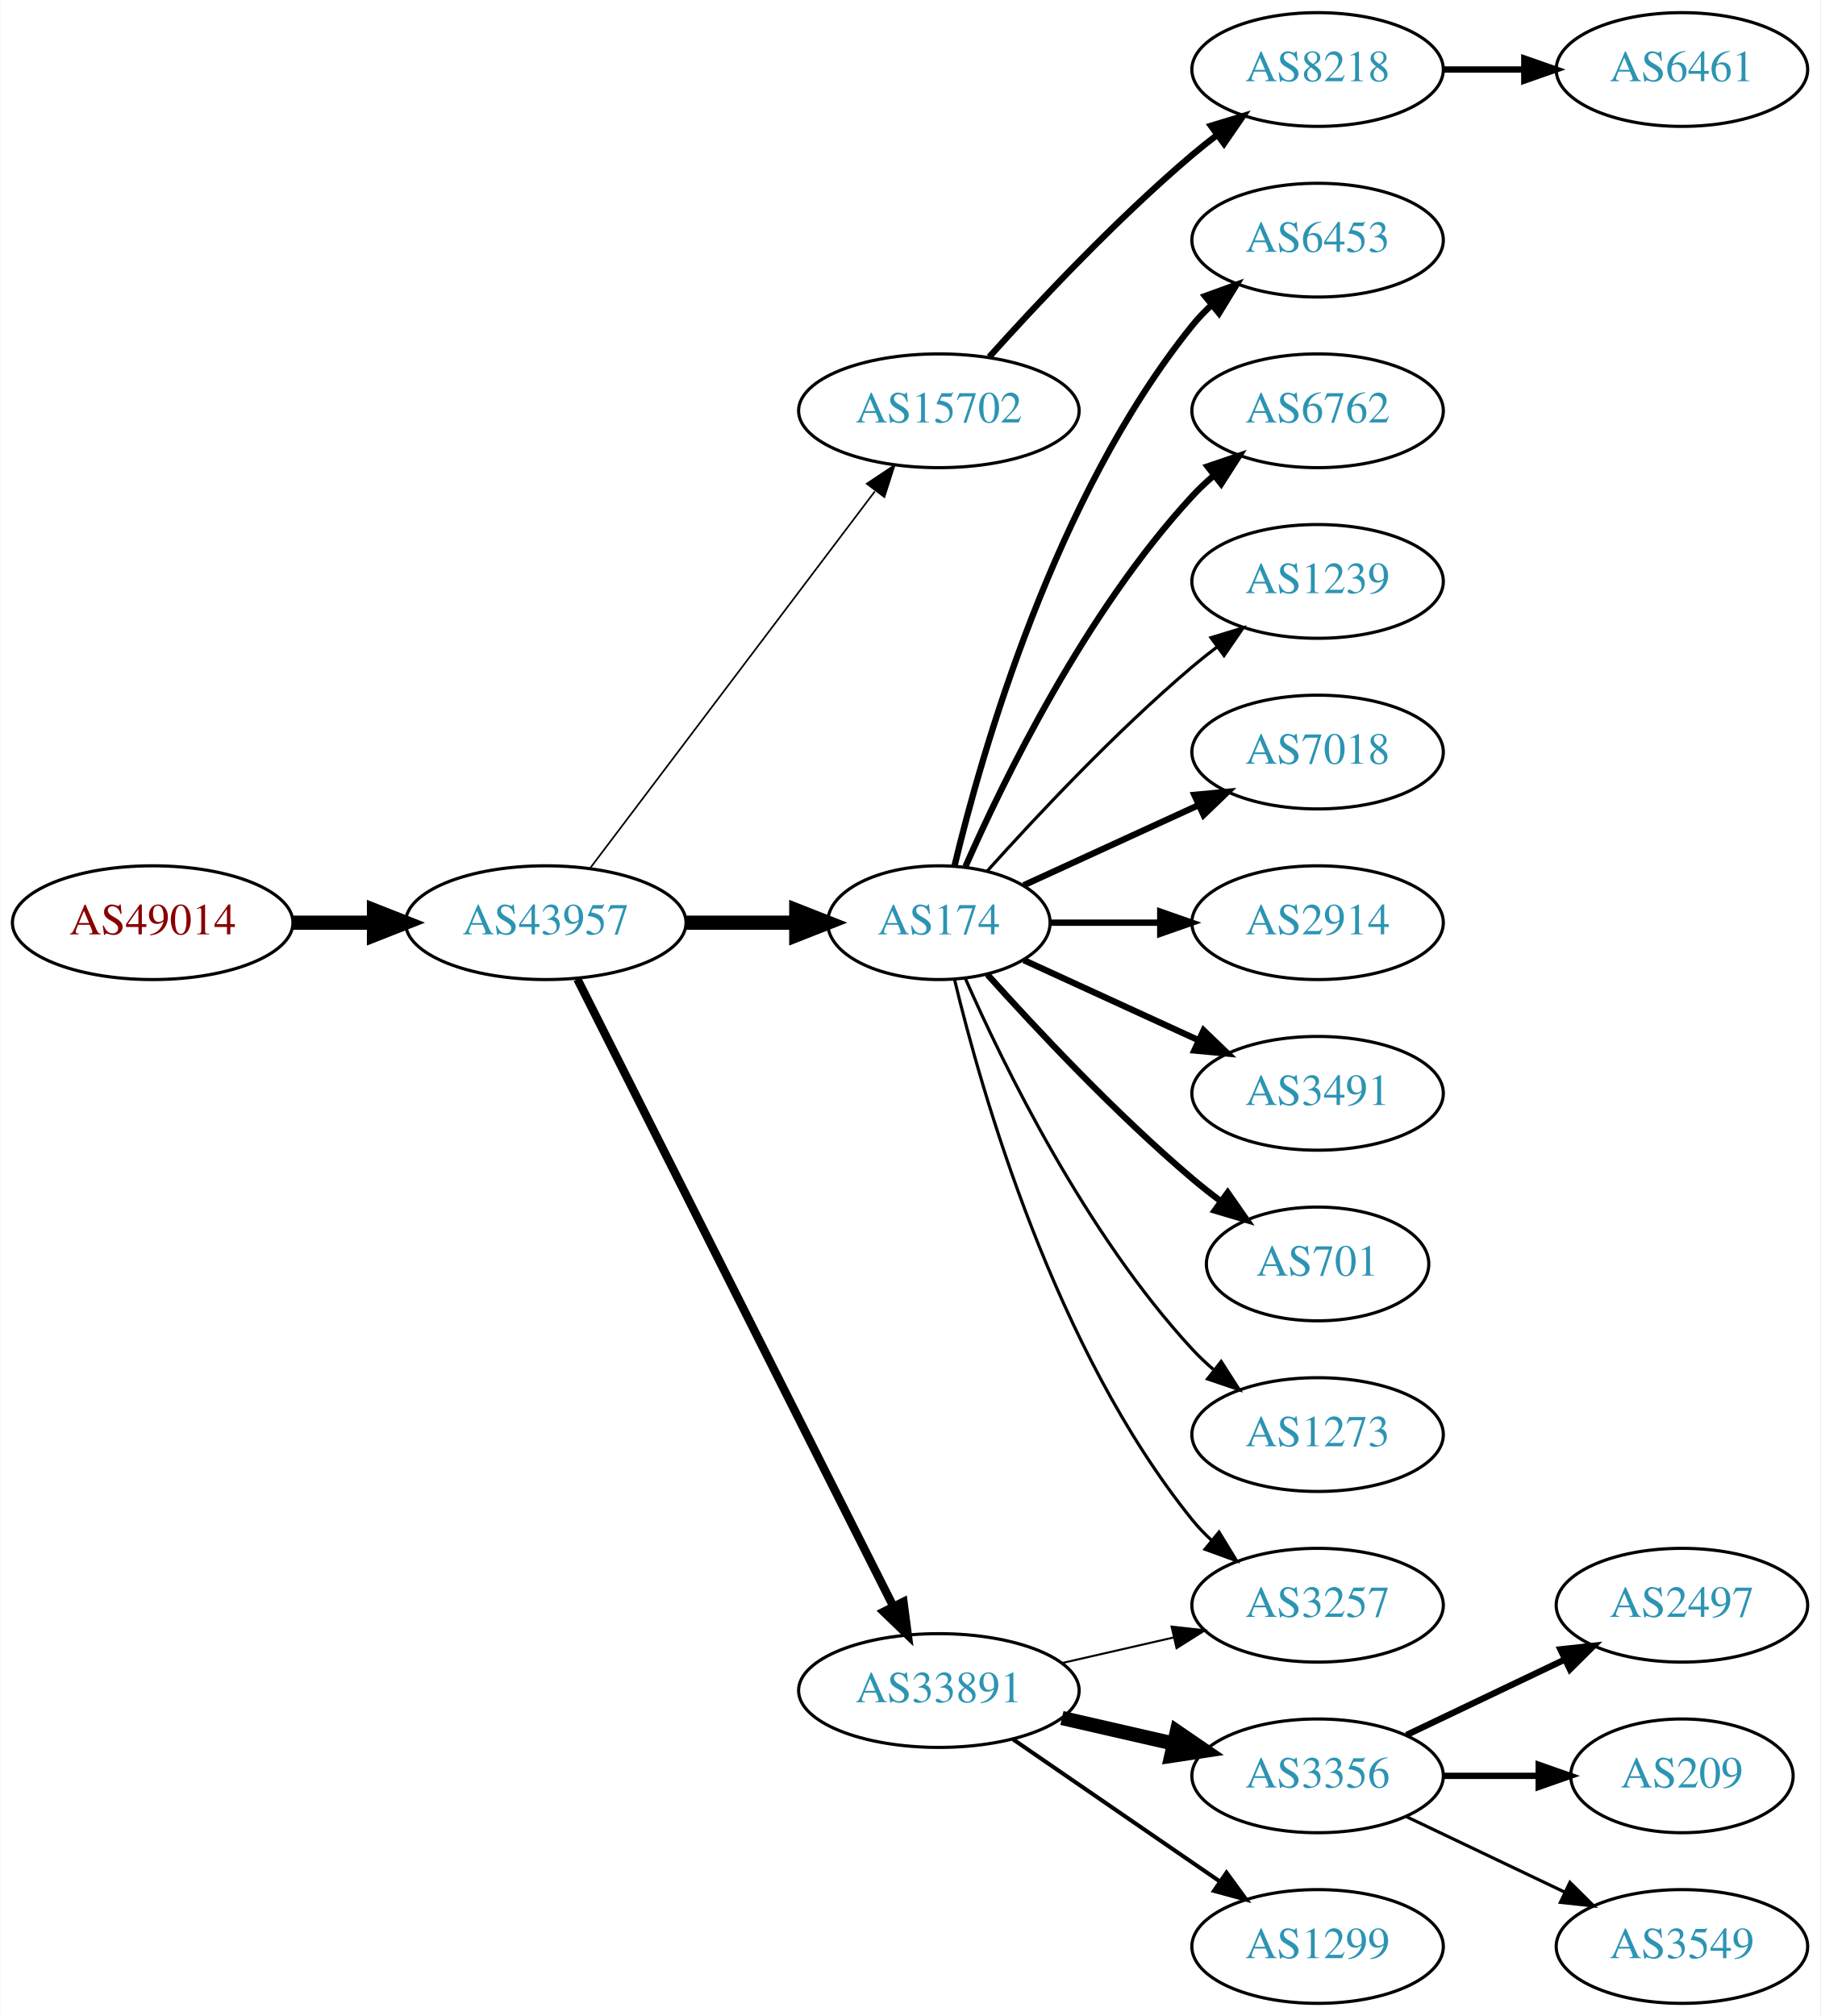
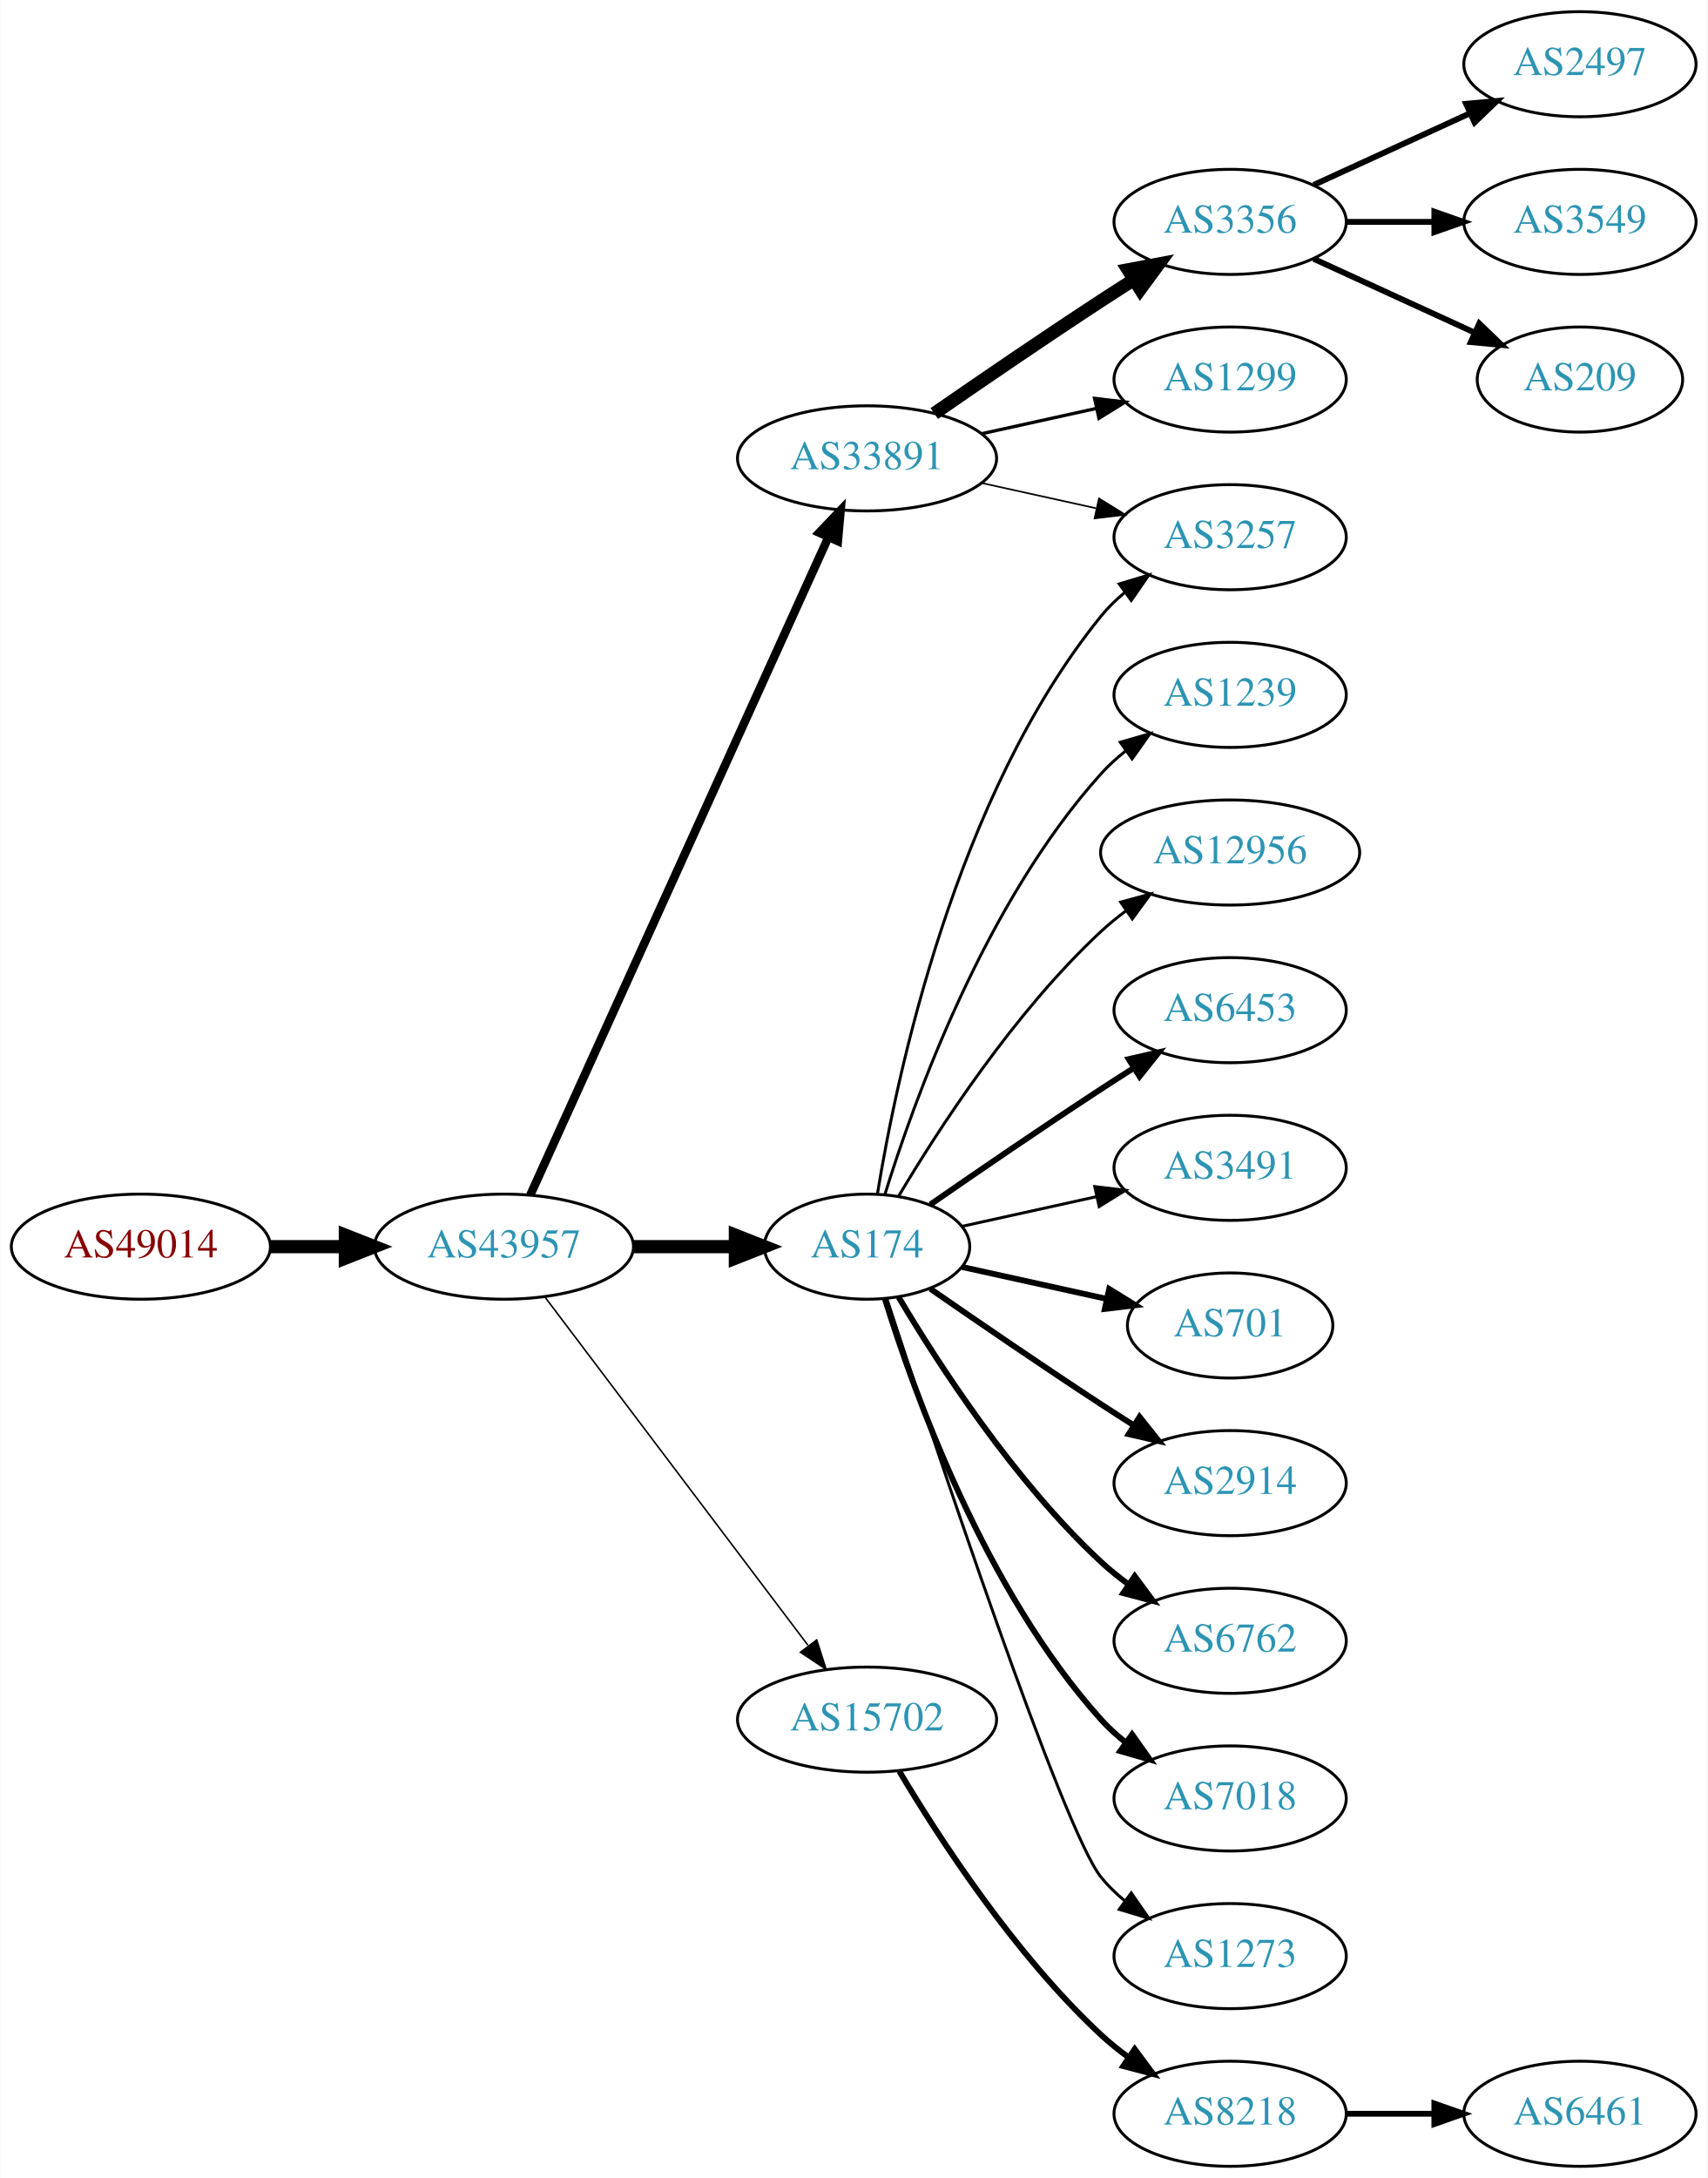
- <svg xmlns="http://www.w3.org/2000/svg" xmlns:xlink="http://www.w3.org/1999/xlink" width="576pt" height="638pt" viewBox="0.00 0.00 575.76 638.00">
-   <g id="graph0" class="graph" transform="scale(1 1) rotate(0) translate(4 634)">
-     <polygon fill="white" stroke="none" points="-4,4 -4,-634 571.762,-634 571.762,4 -4,4" />
+ <svg xmlns="http://www.w3.org/2000/svg" xmlns:xlink="http://www.w3.org/1999/xlink" width="585pt" height="746pt" viewBox="0.00 0.00 584.86 746.00">
+   <g id="graph0" class="graph" transform="scale(1 1) rotate(0) translate(4 742)">
+     <polygon fill="white" stroke="none" points="-4,4 -4,-742 580.862,-742 580.862,4 -4,4" />
    <g id="node1" class="node">
      <g id="a_node1">
        <a xlink:href="/asn/49014" xlink:title="AS49014 ~ Wirtschaftskammer Oesterreich [AT]">
-           <ellipse fill="#ffffff" stroke="black" cx="44.196" cy="-342" rx="44.393" ry="18" />
-           <text text-anchor="middle" x="44.196" y="-338.3" font-family="Times,serif" font-size="14.00" fill="#880000">AS49014</text>
+           <ellipse fill="#ffffff" stroke="black" cx="44.196" cy="-315" rx="44.393" ry="18" />
+           <text text-anchor="middle" x="44.196" y="-311.3" font-family="Times,serif" font-size="14.00" fill="#880000">AS49014</text>
        </a>
      </g>
    </g>
    <g id="node2" class="node">
      <g id="a_node2">
        <a xlink:href="/asn/43957" xlink:title="AS43957 ~ WNT Telecommunication GmbH [AT]">
-           <ellipse fill="#ffffff" stroke="black" cx="168.588" cy="-342" rx="44.393" ry="18" />
-           <text text-anchor="middle" x="168.588" y="-338.3" font-family="Times,serif" font-size="14.00" fill="#2c94b3">AS43957</text>
+           <ellipse fill="#ffffff" stroke="black" cx="168.588" cy="-315" rx="44.393" ry="18" />
+           <text text-anchor="middle" x="168.588" y="-311.3" font-family="Times,serif" font-size="14.00" fill="#2c94b3">AS43957</text>
        </a>
      </g>
    </g>
    <g id="edge1" class="edge">
-       <path fill="none" stroke="black" stroke-width="4.5" d="M88.692,-342C96.898,-342 105.569,-342 114.041,-342" />
-       <polygon fill="black" stroke="black" stroke-width="4.5" points="114.233,-345.938 124.233,-342 114.233,-338.063 114.233,-345.938" />
+       <path fill="none" stroke="black" stroke-width="4.5" d="M88.692,-315C96.898,-315 105.569,-315 114.041,-315" />
+       <polygon fill="black" stroke="black" stroke-width="4.5" points="114.233,-318.938 124.233,-315 114.233,-311.063 114.233,-318.938" />
    </g>
    <g id="node3" class="node">
      <g id="a_node3">
-         <a xlink:href="/asn/15702" xlink:title="AS15702 ~ Onstage Online GmbH [AT]">
-           <ellipse fill="#ffffff" stroke="black" cx="292.98" cy="-504" rx="44.393" ry="18" />
-           <text text-anchor="middle" x="292.98" y="-500.3" font-family="Times,serif" font-size="14.00" fill="#2c94b3">AS15702</text>
+         <a xlink:href="/asn/33891" xlink:title="AS33891 ~ CORE-BACKBONE GMBH GLOBAL NETWORK [DE]">
+           <ellipse fill="#ffffff" stroke="black" cx="292.98" cy="-585" rx="44.393" ry="18" />
+           <text text-anchor="middle" x="292.98" y="-581.3" font-family="Times,serif" font-size="14.00" fill="#2c94b3">AS33891</text>
        </a>
      </g>
    </g>
    <g id="edge2" class="edge">
-       <path fill="none" stroke="black" stroke-width="0.529" d="M182.686,-359.337C204.311,-387.96 247.582,-445.233 272.705,-478.486" />
-       <polygon fill="black" stroke="black" stroke-width="0.529" points="270.156,-480.919 278.976,-486.788 275.741,-476.699 270.156,-480.919" />
+       <path fill="none" stroke="black" stroke-width="2.912" d="M177.619,-332.715C198.539,-378.867 254.822,-503.028 279.778,-558.082" />
+       <polygon fill="black" stroke="black" stroke-width="2.912" points="276.604,-559.556 283.92,-567.219 282.979,-556.666 276.604,-559.556" />
    </g>
    <g id="node4" class="node">
      <g id="a_node4">
-         <a xlink:href="/asn/174" xlink:title="AS174 ~ Cogent Communications [US]">
-           <ellipse fill="#ffffff" stroke="black" cx="292.98" cy="-342" rx="35.194" ry="18" />
-           <text text-anchor="middle" x="292.98" y="-338.3" font-family="Times,serif" font-size="14.00" fill="#2c94b3">AS174</text>
+         <a xlink:href="/asn/15702" xlink:title="AS15702 ~ Onstage Online GmbH [AT]">
+           <ellipse fill="#ffffff" stroke="black" cx="292.98" cy="-153" rx="44.393" ry="18" />
+           <text text-anchor="middle" x="292.98" y="-149.3" font-family="Times,serif" font-size="14.00" fill="#2c94b3">AS15702</text>
        </a>
      </g>
    </g>
    <g id="edge3" class="edge">
-       <path fill="none" stroke="black" stroke-width="4.5" d="M213.084,-342C224.341,-342 236.473,-342 247.767,-342" />
-       <polygon fill="black" stroke="black" stroke-width="4.5" points="247.854,-345.938 257.854,-342 247.854,-338.063 247.854,-345.938" />
+       <path fill="none" stroke="black" stroke-width="0.529" d="M182.686,-297.663C204.311,-269.04 247.582,-211.767 272.705,-178.514" />
+       <polygon fill="black" stroke="black" stroke-width="0.529" points="275.741,-180.301 278.976,-170.212 270.156,-176.081 275.741,-180.301" />
    </g>
    <g id="node5" class="node">
      <g id="a_node5">
-         <a xlink:href="/asn/33891" xlink:title="AS33891 ~ CORE-BACKBONE GMBH GLOBAL NETWORK [DE]">
-           <ellipse fill="#ffffff" stroke="black" cx="292.98" cy="-99" rx="44.393" ry="18" />
-           <text text-anchor="middle" x="292.98" y="-95.3" font-family="Times,serif" font-size="14.00" fill="#2c94b3">AS33891</text>
+         <a xlink:href="/asn/174" xlink:title="AS174 ~ Cogent Communications [US]">
+           <ellipse fill="#ffffff" stroke="black" cx="292.98" cy="-315" rx="35.194" ry="18" />
+           <text text-anchor="middle" x="292.98" y="-311.3" font-family="Times,serif" font-size="14.00" fill="#2c94b3">AS174</text>
        </a>
      </g>
    </g>
    <g id="edge4" class="edge">
-       <path fill="none" stroke="black" stroke-width="2.647" d="M178.588,-324.132C199.859,-281.899 253.335,-175.728 278.496,-125.773" />
-       <polygon fill="black" stroke="black" stroke-width="2.647" points="281.76,-127.072 283.132,-116.567 275.508,-123.924 281.76,-127.072" />
+       <path fill="none" stroke="black" stroke-width="4.5" d="M213.084,-315C224.341,-315 236.473,-315 247.767,-315" />
+       <polygon fill="black" stroke="black" stroke-width="4.5" points="247.854,-318.938 257.854,-315 247.854,-311.063 247.854,-318.938" />
    </g>
    <g id="node6" class="node">
      <g id="a_node6">
-         <a xlink:href="/asn/8218" xlink:title="AS8218 ~ legacy Neotelecoms [FR]">
-           <ellipse fill="#ffffff" stroke="black" cx="412.823" cy="-612" rx="39.794" ry="18" />
-           <text text-anchor="middle" x="412.823" y="-608.3" font-family="Times,serif" font-size="14.00" fill="#2c94b3">AS8218</text>
+         <a xlink:href="/asn/3356" xlink:title="AS3356 ~ Level 3 Parent, LLC [US]">
+           <ellipse fill="#ffffff" stroke="black" cx="417.373" cy="-666" rx="39.794" ry="18" />
+           <text text-anchor="middle" x="417.373" y="-662.3" font-family="Times,serif" font-size="14.00" fill="#2c94b3">AS3356</text>
        </a>
      </g>
    </g>
    <g id="edge5" class="edge">
-       <path fill="none" stroke="black" stroke-width="2" d="M308.913,-521.044C324.239,-538.097 349.175,-564.65 373.176,-585 375.674,-587.117 378.334,-589.232 381.045,-591.293" />
-       <polygon fill="black" stroke="black" stroke-width="2" points="379.082,-594.194 389.222,-597.266 383.212,-588.541 379.082,-594.194" />
+       <path fill="none" stroke="black" stroke-width="4.5" d="M316.011,-600.367C331.813,-611.305 353.67,-626.261 373.176,-639 376.758,-641.339 380.529,-643.759 384.289,-646.144" />
+       <polygon fill="black" stroke="black" stroke-width="4.5" points="382.39,-649.601 392.95,-651.596 386.585,-642.936 382.39,-649.601" />
+     </g>
+     <g id="node7" class="node">
+       <g id="a_node7">
+         <a xlink:href="/asn/1299" xlink:title="AS1299 ~ Telia Carrier [EU]">
+           <ellipse fill="#ffffff" stroke="black" cx="417.373" cy="-612" rx="39.794" ry="18" />
+           <text text-anchor="middle" x="417.373" y="-608.3" font-family="Times,serif" font-size="14.00" fill="#2c94b3">AS1299</text>
+         </a>
+       </g>
+     </g>
+     <g id="edge6" class="edge">
+       <path fill="none" stroke="black" stroke-width="1.125" d="M332.37,-593.469C344.761,-596.202 358.608,-599.257 371.429,-602.085" />
+       <polygon fill="black" stroke="black" stroke-width="1.125" points="370.924,-605.558 381.443,-604.295 372.432,-598.722 370.924,-605.558" />
    </g>
    <g id="node8" class="node">
      <g id="a_node8">
+         <a xlink:href="/asn/3257" xlink:title="AS3257 ~ GTT [DE]">
+           <ellipse fill="#ffffff" stroke="black" cx="417.373" cy="-558" rx="39.794" ry="18" />
+           <text text-anchor="middle" x="417.373" y="-554.3" font-family="Times,serif" font-size="14.00" fill="#2c94b3">AS3257</text>
+         </a>
+       </g>
+     </g>
+     <g id="edge7" class="edge">
+       <path fill="none" stroke="black" stroke-width="0.562" d="M332.37,-576.531C344.761,-573.798 358.608,-570.743 371.429,-567.915" />
+       <polygon fill="black" stroke="black" stroke-width="0.562" points="372.432,-571.278 381.443,-565.705 370.924,-564.442 372.432,-571.278" />
+     </g>
+     <g id="node12" class="node">
+       <g id="a_node12">
+         <a xlink:href="/asn/8218" xlink:title="AS8218 ~ legacy Neotelecoms [FR]">
+           <ellipse fill="#ffffff" stroke="black" cx="417.373" cy="-18" rx="39.794" ry="18" />
+           <text text-anchor="middle" x="417.373" y="-14.3" font-family="Times,serif" font-size="14.00" fill="#2c94b3">AS8218</text>
+         </a>
+       </g>
+     </g>
+     <g id="edge11" class="edge">
+       <path fill="none" stroke="black" stroke-width="2" d="M304.026,-135.329C317.597,-112.528 343.529,-72.528 373.176,-45 376.083,-42.301 379.296,-39.72 382.62,-37.297" />
+       <polygon fill="black" stroke="black" stroke-width="2" points="384.679,-40.13 390.998,-31.625 380.755,-34.333 384.679,-40.13" />
+     </g>
+     <g id="edge22" class="edge">
+       <path fill="none" stroke="black" d="M296.561,-333.178C303.016,-372.997 323.088,-469.286 373.176,-531 375.545,-533.918 378.318,-536.612 381.295,-539.075" />
+       <polygon fill="black" stroke="black" points="379.371,-542.003 389.517,-545.052 383.486,-536.341 379.371,-542.003" />
+     </g>
+     <g id="node14" class="node">
+       <g id="a_node14">
+         <a xlink:href="/asn/1239" xlink:title="AS1239 ~ Sprint [US]">
+           <ellipse fill="#ffffff" stroke="black" cx="417.373" cy="-504" rx="39.794" ry="18" />
+           <text text-anchor="middle" x="417.373" y="-500.3" font-family="Times,serif" font-size="14.00" fill="#2c94b3">AS1239</text>
+         </a>
+       </g>
+     </g>
+     <g id="edge13" class="edge">
+       <path fill="none" stroke="black" d="M299.118,-332.94C309.021,-364.979 333.359,-432.812 373.176,-477 375.693,-479.792 378.564,-482.401 381.603,-484.812" />
+       <polygon fill="black" stroke="black" points="379.732,-487.776 389.911,-490.715 383.786,-482.07 379.732,-487.776" />
+     </g>
+     <g id="node15" class="node">
+       <g id="a_node15">
+         <a xlink:href="/asn/12956" xlink:title="AS12956 ~ TELXIUS [ES]">
+           <ellipse fill="#ffffff" stroke="black" cx="417.373" cy="-450" rx="44.393" ry="18" />
+           <text text-anchor="middle" x="417.373" y="-446.3" font-family="Times,serif" font-size="14.00" fill="#2c94b3">AS12956</text>
+         </a>
+       </g>
+     </g>
+     <g id="edge14" class="edge">
+       <path fill="none" stroke="black" d="M303.793,-332.279C317.299,-355.011 343.359,-395.314 373.176,-423 375.783,-425.42 378.637,-427.746 381.595,-429.948" />
+       <polygon fill="black" stroke="black" points="379.873,-433.012 390.095,-435.8 383.843,-427.246 379.873,-433.012" />
+     </g>
+     <g id="node16" class="node">
+       <g id="a_node16">
        <a xlink:href="/asn/6453" xlink:title="AS6453 ~ TATA COMMUNICATIONS (AMERICA) INC [US]">
-           <ellipse fill="#ffffff" stroke="black" cx="412.823" cy="-558" rx="39.794" ry="18" />
-           <text text-anchor="middle" x="412.823" y="-554.3" font-family="Times,serif" font-size="14.00" fill="#2c94b3">AS6453</text>
-         </a>
-       </g>
-     </g>
-     <g id="edge7" class="edge">
-       <path fill="none" stroke="black" stroke-width="2" d="M297.907,-359.882C306.465,-395.609 329.614,-477.008 373.176,-531 375.007,-533.269 377.077,-535.43 379.284,-537.468" />
-       <polygon fill="black" stroke="black" stroke-width="2" points="377.207,-540.291 387.166,-543.906 381.635,-534.869 377.207,-540.291" />
+           <ellipse fill="#ffffff" stroke="black" cx="417.373" cy="-396" rx="39.794" ry="18" />
+           <text text-anchor="middle" x="417.373" y="-392.3" font-family="Times,serif" font-size="14.00" fill="#2c94b3">AS6453</text>
+         </a>
+       </g>
+     </g>
+     <g id="edge15" class="edge">
+       <path fill="none" stroke="black" stroke-width="2" d="M314.671,-329.44C330.563,-340.449 353.113,-355.897 373.176,-369 376.758,-371.339 380.529,-373.759 384.289,-376.144" />
+       <polygon fill="black" stroke="black" stroke-width="2" points="382.623,-379.231 392.95,-381.596 386.352,-373.307 382.623,-379.231" />
+     </g>
+     <g id="node17" class="node">
+       <g id="a_node17">
+         <a xlink:href="/asn/3491" xlink:title="AS3491 ~ PCCW Global, Inc. [US]">
+           <ellipse fill="#ffffff" stroke="black" cx="417.373" cy="-342" rx="39.794" ry="18" />
+           <text text-anchor="middle" x="417.373" y="-338.3" font-family="Times,serif" font-size="14.00" fill="#2c94b3">AS3491</text>
+         </a>
+       </g>
+     </g>
+     <g id="edge16" class="edge">
+       <path fill="none" stroke="black" d="M325.499,-321.953C339.56,-325.055 356.378,-328.765 371.702,-332.146" />
+       <polygon fill="black" stroke="black" points="370.993,-335.573 381.512,-334.31 372.501,-328.738 370.993,-335.573" />
+     </g>
+     <g id="node18" class="node">
+       <g id="a_node18">
+         <a xlink:href="/asn/701" xlink:title="AS701 ~ UUNET [US]">
+           <ellipse fill="#ffffff" stroke="black" cx="417.373" cy="-288" rx="35.194" ry="18" />
+           <text text-anchor="middle" x="417.373" y="-284.3" font-family="Times,serif" font-size="14.00" fill="#2c94b3">AS701</text>
+         </a>
+       </g>
+     </g>
+     <g id="edge17" class="edge">
+       <path fill="none" stroke="black" stroke-width="2" d="M325.499,-308.047C340.632,-304.708 358.96,-300.665 375.18,-297.087" />
+       <polygon fill="black" stroke="black" stroke-width="2" points="375.949,-300.502 384.96,-294.93 374.441,-293.666 375.949,-300.502" />
+     </g>
+     <g id="node19" class="node">
+       <g id="a_node19">
+         <a xlink:href="/asn/2914" xlink:title="AS2914 ~ NTT America, Inc. [US]">
+           <ellipse fill="#ffffff" stroke="black" cx="417.373" cy="-234" rx="39.794" ry="18" />
+           <text text-anchor="middle" x="417.373" y="-230.3" font-family="Times,serif" font-size="14.00" fill="#2c94b3">AS2914</text>
+         </a>
+       </g>
+     </g>
+     <g id="edge18" class="edge">
+       <path fill="none" stroke="black" stroke-width="2" d="M314.671,-300.56C330.563,-289.551 353.113,-274.103 373.176,-261 376.758,-258.661 380.529,-256.241 384.289,-253.856" />
+       <polygon fill="black" stroke="black" stroke-width="2" points="386.352,-256.693 392.95,-248.404 382.623,-250.769 386.352,-256.693" />
+     </g>
+     <g id="node20" class="node">
+       <g id="a_node20">
+         <a xlink:href="/asn/6762" xlink:title="AS6762 ~ TELECOM ITALIA SPARKLE S.p.A. [IT]">
+           <ellipse fill="#ffffff" stroke="black" cx="417.373" cy="-180" rx="39.794" ry="18" />
+           <text text-anchor="middle" x="417.373" y="-176.3" font-family="Times,serif" font-size="14.00" fill="#2c94b3">AS6762</text>
+         </a>
+       </g>
+     </g>
+     <g id="edge19" class="edge">
+       <path fill="none" stroke="black" stroke-width="2" d="M303.793,-297.721C317.299,-274.989 343.359,-234.686 373.176,-207 376.083,-204.301 379.296,-201.72 382.62,-199.297" />
+       <polygon fill="black" stroke="black" stroke-width="2" points="384.679,-202.13 390.998,-193.625 380.755,-196.333 384.679,-202.13" />
+     </g>
+     <g id="node21" class="node">
+       <g id="a_node21">
+         <a xlink:href="/asn/7018" xlink:title="AS7018 ~ AT&amp;T Services, Inc. [US]">
+           <ellipse fill="#ffffff" stroke="black" cx="417.373" cy="-126" rx="39.794" ry="18" />
+           <text text-anchor="middle" x="417.373" y="-122.3" font-family="Times,serif" font-size="14.00" fill="#2c94b3">AS7018</text>
+         </a>
+       </g>
+     </g>
+     <g id="edge20" class="edge">
+       <path fill="none" stroke="black" stroke-width="2" d="M299.118,-297.06C309.021,-265.021 333.359,-197.188 373.176,-153 375.693,-150.208 378.564,-147.599 381.603,-145.188" />
+       <polygon fill="black" stroke="black" stroke-width="2" points="383.786,-147.93 389.911,-139.285 379.732,-142.224 383.786,-147.93" />
+     </g>
+     <g id="node22" class="node">
+       <g id="a_node22">
+         <a xlink:href="/asn/1273" xlink:title="AS1273 ~ Vodafone Group PLC [EU]">
+           <ellipse fill="#ffffff" stroke="black" cx="417.373" cy="-72" rx="39.794" ry="18" />
+           <text text-anchor="middle" x="417.373" y="-68.3" font-family="Times,serif" font-size="14.00" fill="#2c94b3">AS1273</text>
+         </a>
+       </g>
+     </g>
+     <g id="edge21" class="edge">
+       <path fill="none" stroke="black" d="M299.793,-297.12C315.774,-248.279 360.056,-115.165 373.176,-99 375.545,-96.082 378.318,-93.388 381.295,-90.925" />
+       <polygon fill="black" stroke="black" points="383.486,-93.659 389.517,-84.948 379.371,-87.997 383.486,-93.659" />
    </g>
    <g id="node9" class="node">
      <g id="a_node9">
-         <a xlink:href="/asn/6762" xlink:title="AS6762 ~ TELECOM ITALIA SPARKLE S.p.A. [IT]">
-           <ellipse fill="#ffffff" stroke="black" cx="412.823" cy="-504" rx="39.794" ry="18" />
-           <text text-anchor="middle" x="412.823" y="-500.3" font-family="Times,serif" font-size="14.00" fill="#2c94b3">AS6762</text>
+         <a xlink:href="/asn/2497" xlink:title="AS2497 ~ Internet Initiative Japan Inc. [JP]">
+           <ellipse fill="#ffffff" stroke="black" cx="537.215" cy="-720" rx="39.794" ry="18" />
+           <text text-anchor="middle" x="537.215" y="-716.3" font-family="Times,serif" font-size="14.00" fill="#2c94b3">AS2497</text>
        </a>
      </g>
    </g>
    <g id="edge8" class="edge">
-       <path fill="none" stroke="black" stroke-width="2" d="M301.396,-359.761C313.464,-387.183 339.436,-440.473 373.176,-477 375.207,-479.198 377.446,-481.319 379.792,-483.34" />
-       <polygon fill="black" stroke="black" stroke-width="2" points="378.004,-486.386 388.036,-489.794 382.319,-480.874 378.004,-486.386" />
+       <path fill="none" stroke="black" stroke-width="2" d="M446.001,-678.661C461.958,-685.973 482.229,-695.261 499.512,-703.181" />
+       <polygon fill="black" stroke="black" stroke-width="2" points="498.21,-706.435 508.759,-707.419 501.126,-700.071 498.21,-706.435" />
    </g>
    <g id="node10" class="node">
      <g id="a_node10">
-         <a xlink:href="/asn/1239" xlink:title="AS1239 ~ Sprint [US]">
-           <ellipse fill="#ffffff" stroke="black" cx="412.823" cy="-450" rx="39.794" ry="18" />
-           <text text-anchor="middle" x="412.823" y="-446.3" font-family="Times,serif" font-size="14.00" fill="#2c94b3">AS1239</text>
+         <a xlink:href="/asn/3549" xlink:title="AS3549 ~ Level 3 Parent, LLC [US]">
+           <ellipse fill="#ffffff" stroke="black" cx="537.215" cy="-666" rx="39.794" ry="18" />
+           <text text-anchor="middle" x="537.215" y="-662.3" font-family="Times,serif" font-size="14.00" fill="#2c94b3">AS3549</text>
        </a>
      </g>
    </g>
    <g id="edge9" class="edge">
-       <path fill="none" stroke="black" d="M308.342,-358.409C323.616,-375.432 348.875,-402.396 373.176,-423 375.674,-425.117 378.334,-427.232 381.045,-429.293" />
-       <polygon fill="black" stroke="black" points="379.082,-432.194 389.222,-435.266 383.212,-426.541 379.082,-432.194" />
+       <path fill="none" stroke="black" stroke-width="2" d="M457.285,-666C466.839,-666 477.188,-666 487.151,-666" />
+       <polygon fill="black" stroke="black" stroke-width="2" points="487.343,-669.5 497.343,-666 487.343,-662.5 487.343,-669.5" />
    </g>
    <g id="node11" class="node">
      <g id="a_node11">
-         <a xlink:href="/asn/7018" xlink:title="AS7018 ~ AT&amp;T Services, Inc. [US]">
-           <ellipse fill="#ffffff" stroke="black" cx="412.823" cy="-396" rx="39.794" ry="18" />
-           <text text-anchor="middle" x="412.823" y="-392.3" font-family="Times,serif" font-size="14.00" fill="#2c94b3">AS7018</text>
+         <a xlink:href="/asn/209" xlink:title="AS209 ~ CenturyLink Communications, LLC [US]">
+           <ellipse fill="#ffffff" stroke="black" cx="537.215" cy="-612" rx="35.194" ry="18" />
+           <text text-anchor="middle" x="537.215" y="-608.3" font-family="Times,serif" font-size="14.00" fill="#2c94b3">AS209</text>
        </a>
      </g>
    </g>
    <g id="edge10" class="edge">
-       <path fill="none" stroke="black" stroke-width="2" d="M319.841,-353.851C335.962,-361.238 356.964,-370.862 374.83,-379.048" />
-       <polygon fill="black" stroke="black" stroke-width="2" points="373.832,-382.441 384.381,-383.425 376.748,-376.077 373.832,-382.441" />
-     </g>
-     <g id="node12" class="node">
-       <g id="a_node12">
-         <a xlink:href="/asn/2914" xlink:title="AS2914 ~ NTT America, Inc. [US]">
-           <ellipse fill="#ffffff" stroke="black" cx="412.823" cy="-342" rx="39.794" ry="18" />
-           <text text-anchor="middle" x="412.823" y="-338.3" font-family="Times,serif" font-size="14.00" fill="#2c94b3">AS2914</text>
-         </a>
-       </g>
-     </g>
-     <g id="edge11" class="edge">
-       <path fill="none" stroke="black" stroke-width="2" d="M328.382,-342C339.206,-342 351.374,-342 363.001,-342" />
-       <polygon fill="black" stroke="black" stroke-width="2" points="363.032,-345.5 373.032,-342 363.032,-338.5 363.032,-345.5" />
+       <path fill="none" stroke="black" stroke-width="2" d="M446.001,-653.339C462.418,-645.817 483.399,-636.202 500.996,-628.139" />
+       <polygon fill="black" stroke="black" stroke-width="2" points="502.74,-631.189 510.373,-623.842 499.824,-624.826 502.74,-631.189" />
    </g>
    <g id="node13" class="node">
      <g id="a_node13">
-         <a xlink:href="/asn/3491" xlink:title="AS3491 ~ PCCW Global, Inc. [US]">
-           <ellipse fill="#ffffff" stroke="black" cx="412.823" cy="-288" rx="39.794" ry="18" />
-           <text text-anchor="middle" x="412.823" y="-284.3" font-family="Times,serif" font-size="14.00" fill="#2c94b3">AS3491</text>
+         <a xlink:href="/asn/6461" xlink:title="AS6461 ~ Zayo Bandwidth [US]">
+           <ellipse fill="#ffffff" stroke="black" cx="537.215" cy="-18" rx="39.794" ry="18" />
+           <text text-anchor="middle" x="537.215" y="-14.3" font-family="Times,serif" font-size="14.00" fill="#2c94b3">AS6461</text>
        </a>
      </g>
    </g>
    <g id="edge12" class="edge">
-       <path fill="none" stroke="black" stroke-width="2" d="M319.841,-330.149C335.962,-322.762 356.964,-313.138 374.83,-304.952" />
-       <polygon fill="black" stroke="black" stroke-width="2" points="376.748,-307.923 384.381,-300.575 373.832,-301.559 376.748,-307.923" />
-     </g>
-     <g id="node14" class="node">
-       <g id="a_node14">
-         <a xlink:href="/asn/701" xlink:title="AS701 ~ UUNET [US]">
-           <ellipse fill="#ffffff" stroke="black" cx="412.823" cy="-234" rx="35.194" ry="18" />
-           <text text-anchor="middle" x="412.823" y="-230.3" font-family="Times,serif" font-size="14.00" fill="#2c94b3">AS701</text>
-         </a>
-       </g>
-     </g>
-     <g id="edge13" class="edge">
-       <path fill="none" stroke="black" stroke-width="2" d="M308.342,-325.591C323.616,-308.568 348.875,-281.604 373.176,-261 376.029,-258.582 379.094,-256.167 382.205,-253.831" />
-       <polygon fill="black" stroke="black" stroke-width="2" points="384.378,-256.578 390.433,-247.884 380.278,-250.905 384.378,-256.578" />
-     </g>
-     <g id="node15" class="node">
-       <g id="a_node15">
-         <a xlink:href="/asn/3257" xlink:title="AS3257 ~ GTT [DE]">
-           <ellipse fill="#ffffff" stroke="black" cx="412.823" cy="-126" rx="39.794" ry="18" />
-           <text text-anchor="middle" x="412.823" y="-122.3" font-family="Times,serif" font-size="14.00" fill="#2c94b3">AS3257</text>
-         </a>
-       </g>
-     </g>
-     <g id="edge14" class="edge">
-       <path fill="none" stroke="black" d="M297.907,-324.118C306.465,-288.391 329.614,-206.992 373.176,-153 375.007,-150.731 377.077,-148.57 379.284,-146.532" />
-       <polygon fill="black" stroke="black" points="381.635,-149.131 387.166,-140.094 377.207,-143.709 381.635,-149.131" />
-     </g>
-     <g id="node16" class="node">
-       <g id="a_node16">
-         <a xlink:href="/asn/1273" xlink:title="AS1273 ~ Vodafone Group PLC [EU]">
-           <ellipse fill="#ffffff" stroke="black" cx="412.823" cy="-180" rx="39.794" ry="18" />
-           <text text-anchor="middle" x="412.823" y="-176.3" font-family="Times,serif" font-size="14.00" fill="#2c94b3">AS1273</text>
-         </a>
-       </g>
-     </g>
-     <g id="edge15" class="edge">
-       <path fill="none" stroke="black" d="M301.396,-324.239C313.464,-296.817 339.436,-243.527 373.176,-207 375.207,-204.802 377.446,-202.681 379.792,-200.66" />
-       <polygon fill="black" stroke="black" points="382.319,-203.126 388.036,-194.206 378.004,-197.614 382.319,-203.126" />
-     </g>
-     <g id="edge17" class="edge">
-       <path fill="none" stroke="black" stroke-width="0.643" d="M331.915,-107.692C343.156,-110.267 355.568,-113.111 367.192,-115.774" />
-       <polygon fill="black" stroke="black" stroke-width="0.643" points="366.624,-119.235 377.153,-118.057 368.188,-112.412 366.624,-119.235" />
-     </g>
-     <g id="node17" class="node">
-       <g id="a_node17">
-         <a xlink:href="/asn/3356" xlink:title="AS3356 ~ Level 3 Parent, LLC [US]">
-           <ellipse fill="#ffffff" stroke="black" cx="412.823" cy="-72" rx="39.794" ry="18" />
-           <text text-anchor="middle" x="412.823" y="-68.3" font-family="Times,serif" font-size="14.00" fill="#2c94b3">AS3356</text>
-         </a>
-       </g>
-     </g>
-     <g id="edge16" class="edge">
-       <path fill="none" stroke="black" stroke-width="4.5" d="M331.915,-90.308C343.156,-87.733 355.568,-84.889 367.192,-82.226" />
-       <polygon fill="black" stroke="black" stroke-width="4.5" points="368.285,-86.015 377.153,-79.944 366.527,-78.339 368.285,-86.015" />
-     </g>
-     <g id="node18" class="node">
-       <g id="a_node18">
-         <a xlink:href="/asn/1299" xlink:title="AS1299 ~ Telia Carrier [EU]">
-           <ellipse fill="#ffffff" stroke="black" cx="412.823" cy="-18" rx="39.794" ry="18" />
-           <text text-anchor="middle" x="412.823" y="-14.3" font-family="Times,serif" font-size="14.00" fill="#2c94b3">AS1299</text>
-         </a>
-       </g>
-     </g>
-     <g id="edge18" class="edge">
-       <path fill="none" stroke="black" stroke-width="1.286" d="M316.423,-83.574C335.004,-70.802 361.565,-52.545 381.945,-38.537" />
-       <polygon fill="black" stroke="black" stroke-width="1.286" points="384.001,-41.371 390.259,-32.822 380.036,-35.602 384.001,-41.371" />
-     </g>
-     <g id="node7" class="node">
-       <g id="a_node7">
-         <a xlink:href="/asn/6461" xlink:title="AS6461 ~ Zayo Bandwidth [US]">
-           <ellipse fill="#ffffff" stroke="black" cx="528.116" cy="-612" rx="39.794" ry="18" />
-           <text text-anchor="middle" x="528.116" y="-608.3" font-family="Times,serif" font-size="14.00" fill="#2c94b3">AS6461</text>
-         </a>
-       </g>
-     </g>
-     <g id="edge6" class="edge">
-       <path fill="none" stroke="black" stroke-width="2" d="M452.495,-612C460.698,-612 469.462,-612 477.994,-612" />
-       <polygon fill="black" stroke="black" stroke-width="2" points="478.233,-615.5 488.233,-612 478.233,-608.5 478.233,-615.5" />
-     </g>
-     <g id="node19" class="node">
-       <g id="a_node19">
-         <a xlink:href="/asn/2497" xlink:title="AS2497 ~ Internet Initiative Japan Inc. [JP]">
-           <ellipse fill="#ffffff" stroke="black" cx="528.116" cy="-126" rx="39.794" ry="18" />
-           <text text-anchor="middle" x="528.116" y="-122.3" font-family="Times,serif" font-size="14.00" fill="#2c94b3">AS2497</text>
-         </a>
-       </g>
-     </g>
-     <g id="edge19" class="edge">
-       <path fill="none" stroke="black" stroke-width="2" d="M440.959,-84.934C455.953,-92.081 474.774,-101.052 490.998,-108.785" />
-       <polygon fill="black" stroke="black" stroke-width="2" points="489.668,-112.028 500.201,-113.171 492.68,-105.709 489.668,-112.028" />
-     </g>
-     <g id="node20" class="node">
-       <g id="a_node20">
-         <a xlink:href="/asn/209" xlink:title="AS209 ~ CenturyLink Communications, LLC [US]">
-           <ellipse fill="#ffffff" stroke="black" cx="528.116" cy="-72" rx="35.194" ry="18" />
-           <text text-anchor="middle" x="528.116" y="-68.3" font-family="Times,serif" font-size="14.00" fill="#2c94b3">AS209</text>
-         </a>
-       </g>
-     </g>
-     <g id="edge20" class="edge">
-       <path fill="none" stroke="black" stroke-width="2" d="M452.495,-72C462.201,-72 472.691,-72 482.654,-72" />
-       <polygon fill="black" stroke="black" stroke-width="2" points="482.79,-75.5 492.79,-72 482.79,-68.5 482.79,-75.5" />
-     </g>
-     <g id="node21" class="node">
-       <g id="a_node21">
-         <a xlink:href="/asn/3549" xlink:title="AS3549 ~ Level 3 Parent, LLC [US]">
-           <ellipse fill="#ffffff" stroke="black" cx="528.116" cy="-18" rx="39.794" ry="18" />
-           <text text-anchor="middle" x="528.116" y="-14.3" font-family="Times,serif" font-size="14.00" fill="#2c94b3">AS3549</text>
-         </a>
-       </g>
-     </g>
-     <g id="edge21" class="edge">
-       <path fill="none" stroke="black" d="M440.959,-59.066C455.953,-51.919 474.774,-42.948 490.998,-35.215" />
-       <polygon fill="black" stroke="black" points="492.68,-38.291 500.201,-30.829 489.668,-31.972 492.68,-38.291" />
+       <path fill="none" stroke="black" stroke-width="2" d="M457.285,-18C466.839,-18 477.188,-18 487.151,-18" />
+       <polygon fill="black" stroke="black" stroke-width="2" points="487.343,-21.5 497.343,-18 487.343,-14.5 487.343,-21.5" />
    </g>
  </g>
</svg>
